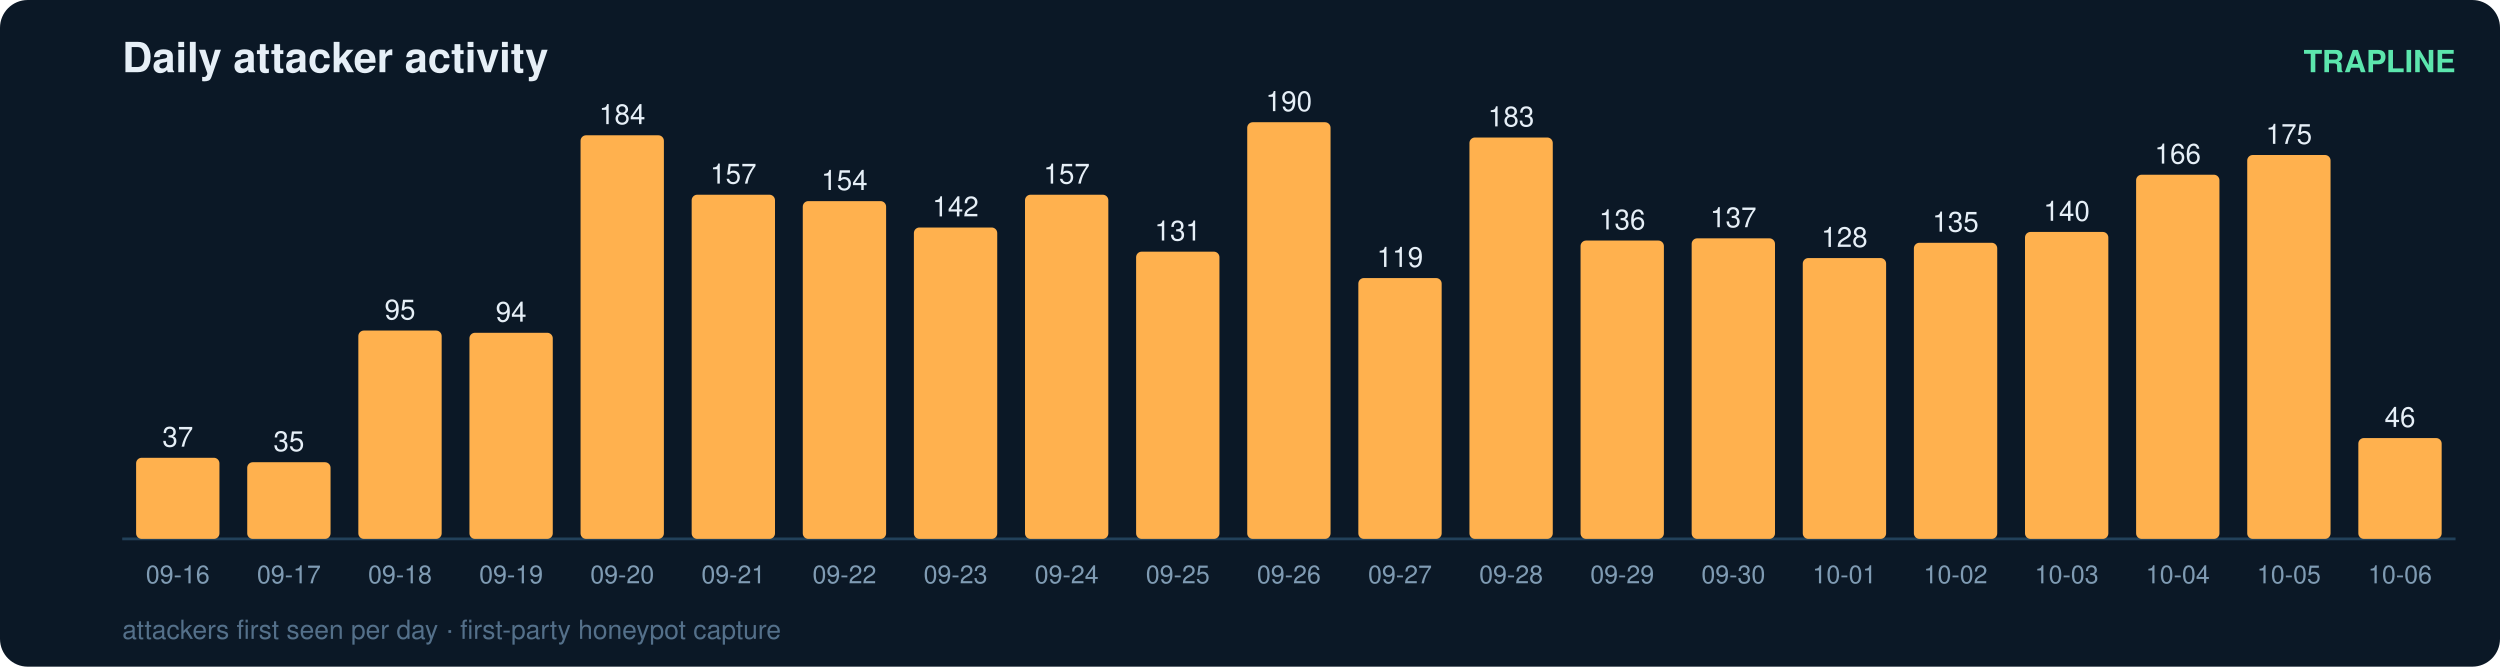
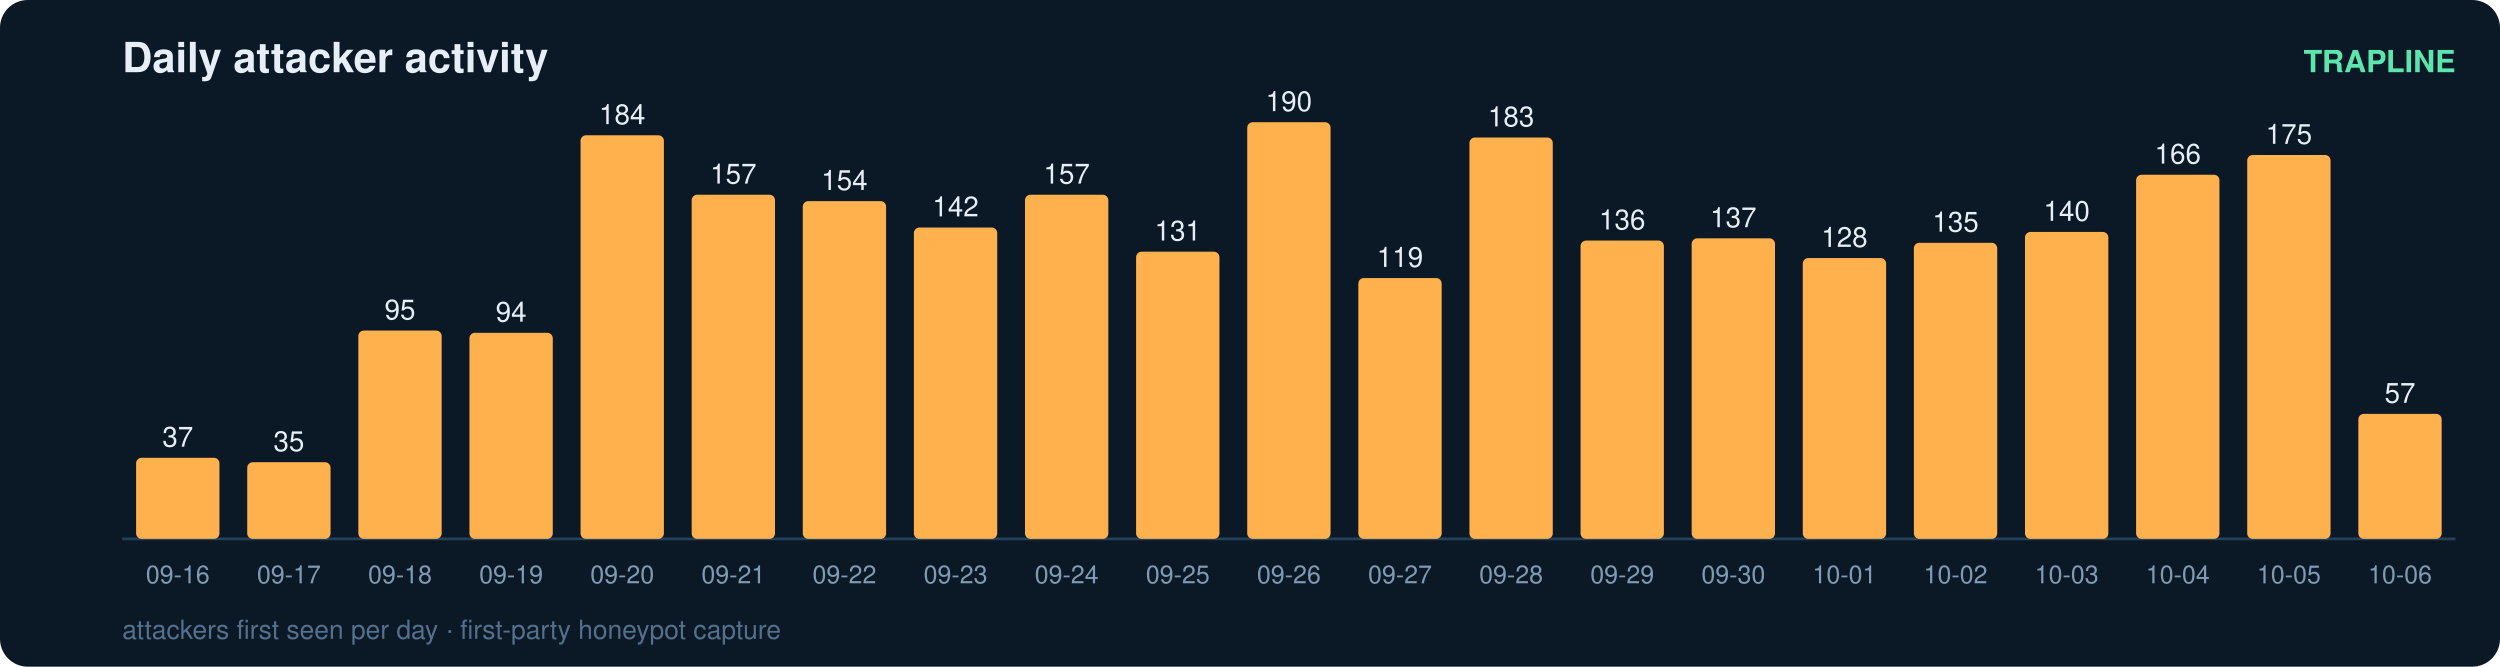
<svg xmlns="http://www.w3.org/2000/svg" width="900" height="240" viewBox="0 0 900 240" font-family="ui-sans-serif,Segoe UI,Helvetica,Arial">
  <rect width="900" height="240" rx="10" fill="#0b1826" />
  <text x="44" y="26" fill="#e6eff7" font-size="15" font-weight="700">Daily attacker activity</text>
  <text x="884" y="26" fill="#5ce6ad" font-size="11" text-anchor="end" font-weight="600">TRAPLINE</text>
  <line x1="44" y1="194" x2="884" y2="194" stroke="#22415a" stroke-width="1" />
  <rect x="49" y="164.8" width="30" height="29.2" rx="2" fill="#ffb14e" />
  <text x="64.0" y="160.8" fill="#e6eff7" font-size="10" text-anchor="middle" font-variant-numeric="tabular-nums">37</text>
  <text x="64.0" y="210.0" fill="#7f9bb3" font-size="9" text-anchor="middle">09-16</text>
  <rect x="89" y="166.4" width="30" height="27.6" rx="2" fill="#ffb14e" />
  <text x="104.0" y="162.4" fill="#e6eff7" font-size="10" text-anchor="middle" font-variant-numeric="tabular-nums">35</text>
  <text x="104.0" y="210.0" fill="#7f9bb3" font-size="9" text-anchor="middle">09-17</text>
  <rect x="129" y="119.0" width="30" height="75.0" rx="2" fill="#ffb14e" />
  <text x="144.0" y="115.0" fill="#e6eff7" font-size="10" text-anchor="middle" font-variant-numeric="tabular-nums">95</text>
  <text x="144.0" y="210.0" fill="#7f9bb3" font-size="9" text-anchor="middle">09-18</text>
  <rect x="169" y="119.8" width="30" height="74.2" rx="2" fill="#ffb14e" />
  <text x="184.0" y="115.8" fill="#e6eff7" font-size="10" text-anchor="middle" font-variant-numeric="tabular-nums">94</text>
  <text x="184.0" y="210.0" fill="#7f9bb3" font-size="9" text-anchor="middle">09-19</text>
  <rect x="209" y="48.7" width="30" height="145.3" rx="2" fill="#ffb14e" />
  <text x="224.0" y="44.7" fill="#e6eff7" font-size="10" text-anchor="middle" font-variant-numeric="tabular-nums">184</text>
  <text x="224.0" y="210.0" fill="#7f9bb3" font-size="9" text-anchor="middle">09-20</text>
  <rect x="249" y="70.1" width="30" height="123.9" rx="2" fill="#ffb14e" />
  <text x="264.0" y="66.1" fill="#e6eff7" font-size="10" text-anchor="middle" font-variant-numeric="tabular-nums">157</text>
  <text x="264.0" y="210.0" fill="#7f9bb3" font-size="9" text-anchor="middle">09-21</text>
  <rect x="289" y="72.4" width="30" height="121.6" rx="2" fill="#ffb14e" />
  <text x="304.0" y="68.4" fill="#e6eff7" font-size="10" text-anchor="middle" font-variant-numeric="tabular-nums">154</text>
  <text x="304.0" y="210.0" fill="#7f9bb3" font-size="9" text-anchor="middle">09-22</text>
  <rect x="329" y="81.9" width="30" height="112.1" rx="2" fill="#ffb14e" />
  <text x="344.0" y="77.9" fill="#e6eff7" font-size="10" text-anchor="middle" font-variant-numeric="tabular-nums">142</text>
  <text x="344.0" y="210.0" fill="#7f9bb3" font-size="9" text-anchor="middle">09-23</text>
  <rect x="369" y="70.1" width="30" height="123.9" rx="2" fill="#ffb14e" />
  <text x="384.0" y="66.1" fill="#e6eff7" font-size="10" text-anchor="middle" font-variant-numeric="tabular-nums">157</text>
  <text x="384.0" y="210.0" fill="#7f9bb3" font-size="9" text-anchor="middle">09-24</text>
  <rect x="409" y="90.6" width="30" height="103.4" rx="2" fill="#ffb14e" />
  <text x="424.0" y="86.6" fill="#e6eff7" font-size="10" text-anchor="middle" font-variant-numeric="tabular-nums">131</text>
  <text x="424.0" y="210.0" fill="#7f9bb3" font-size="9" text-anchor="middle">09-25</text>
  <rect x="449" y="44.0" width="30" height="150.0" rx="2" fill="#ffb14e" />
  <text x="464.0" y="40.0" fill="#e6eff7" font-size="10" text-anchor="middle" font-variant-numeric="tabular-nums">190</text>
  <text x="464.0" y="210.0" fill="#7f9bb3" font-size="9" text-anchor="middle">09-26</text>
  <rect x="489" y="100.1" width="30" height="93.9" rx="2" fill="#ffb14e" />
  <text x="504.0" y="96.1" fill="#e6eff7" font-size="10" text-anchor="middle" font-variant-numeric="tabular-nums">119</text>
  <text x="504.0" y="210.0" fill="#7f9bb3" font-size="9" text-anchor="middle">09-27</text>
  <rect x="529" y="49.5" width="30" height="144.5" rx="2" fill="#ffb14e" />
  <text x="544.0" y="45.5" fill="#e6eff7" font-size="10" text-anchor="middle" font-variant-numeric="tabular-nums">183</text>
  <text x="544.0" y="210.0" fill="#7f9bb3" font-size="9" text-anchor="middle">09-28</text>
  <rect x="569" y="86.6" width="30" height="107.4" rx="2" fill="#ffb14e" />
  <text x="584.0" y="82.6" fill="#e6eff7" font-size="10" text-anchor="middle" font-variant-numeric="tabular-nums">136</text>
  <text x="584.0" y="210.0" fill="#7f9bb3" font-size="9" text-anchor="middle">09-29</text>
  <rect x="609" y="85.8" width="30" height="108.2" rx="2" fill="#ffb14e" />
  <text x="624.0" y="81.8" fill="#e6eff7" font-size="10" text-anchor="middle" font-variant-numeric="tabular-nums">137</text>
  <text x="624.0" y="210.0" fill="#7f9bb3" font-size="9" text-anchor="middle">09-30</text>
  <rect x="649" y="92.9" width="30" height="101.1" rx="2" fill="#ffb14e" />
  <text x="664.0" y="88.9" fill="#e6eff7" font-size="10" text-anchor="middle" font-variant-numeric="tabular-nums">128</text>
  <text x="664.0" y="210.0" fill="#7f9bb3" font-size="9" text-anchor="middle">10-01</text>
  <rect x="689" y="87.4" width="30" height="106.6" rx="2" fill="#ffb14e" />
  <text x="704.0" y="83.4" fill="#e6eff7" font-size="10" text-anchor="middle" font-variant-numeric="tabular-nums">135</text>
  <text x="704.0" y="210.0" fill="#7f9bb3" font-size="9" text-anchor="middle">10-02</text>
  <rect x="729" y="83.5" width="30" height="110.5" rx="2" fill="#ffb14e" />
  <text x="744.0" y="79.5" fill="#e6eff7" font-size="10" text-anchor="middle" font-variant-numeric="tabular-nums">140</text>
  <text x="744.0" y="210.0" fill="#7f9bb3" font-size="9" text-anchor="middle">10-03</text>
  <rect x="769" y="62.9" width="30" height="131.1" rx="2" fill="#ffb14e" />
  <text x="784.0" y="58.9" fill="#e6eff7" font-size="10" text-anchor="middle" font-variant-numeric="tabular-nums">166</text>
  <text x="784.0" y="210.0" fill="#7f9bb3" font-size="9" text-anchor="middle">10-04</text>
  <rect x="809" y="55.8" width="30" height="138.2" rx="2" fill="#ffb14e" />
  <text x="824.0" y="51.8" fill="#e6eff7" font-size="10" text-anchor="middle" font-variant-numeric="tabular-nums">175</text>
  <text x="824.0" y="210.0" fill="#7f9bb3" font-size="9" text-anchor="middle">10-05</text>
-   <rect x="849" y="157.7" width="30" height="36.3" rx="2" fill="#ffb14e" />
-   <text x="864.0" y="153.7" fill="#e6eff7" font-size="10" text-anchor="middle" font-variant-numeric="tabular-nums">46</text>
+   <rect x="849" y="149.0" width="30" height="45.0" rx="2" fill="#ffb14e" />
+   <text x="864.0" y="145.0" fill="#e6eff7" font-size="10" text-anchor="middle" font-variant-numeric="tabular-nums">57</text>
  <text x="864.0" y="210.0" fill="#7f9bb3" font-size="9" text-anchor="middle">10-06</text>
  <text x="44" y="230" fill="#54708a" font-size="9.5">attackers first seen per day · first-party honeypot capture</text>
</svg>
